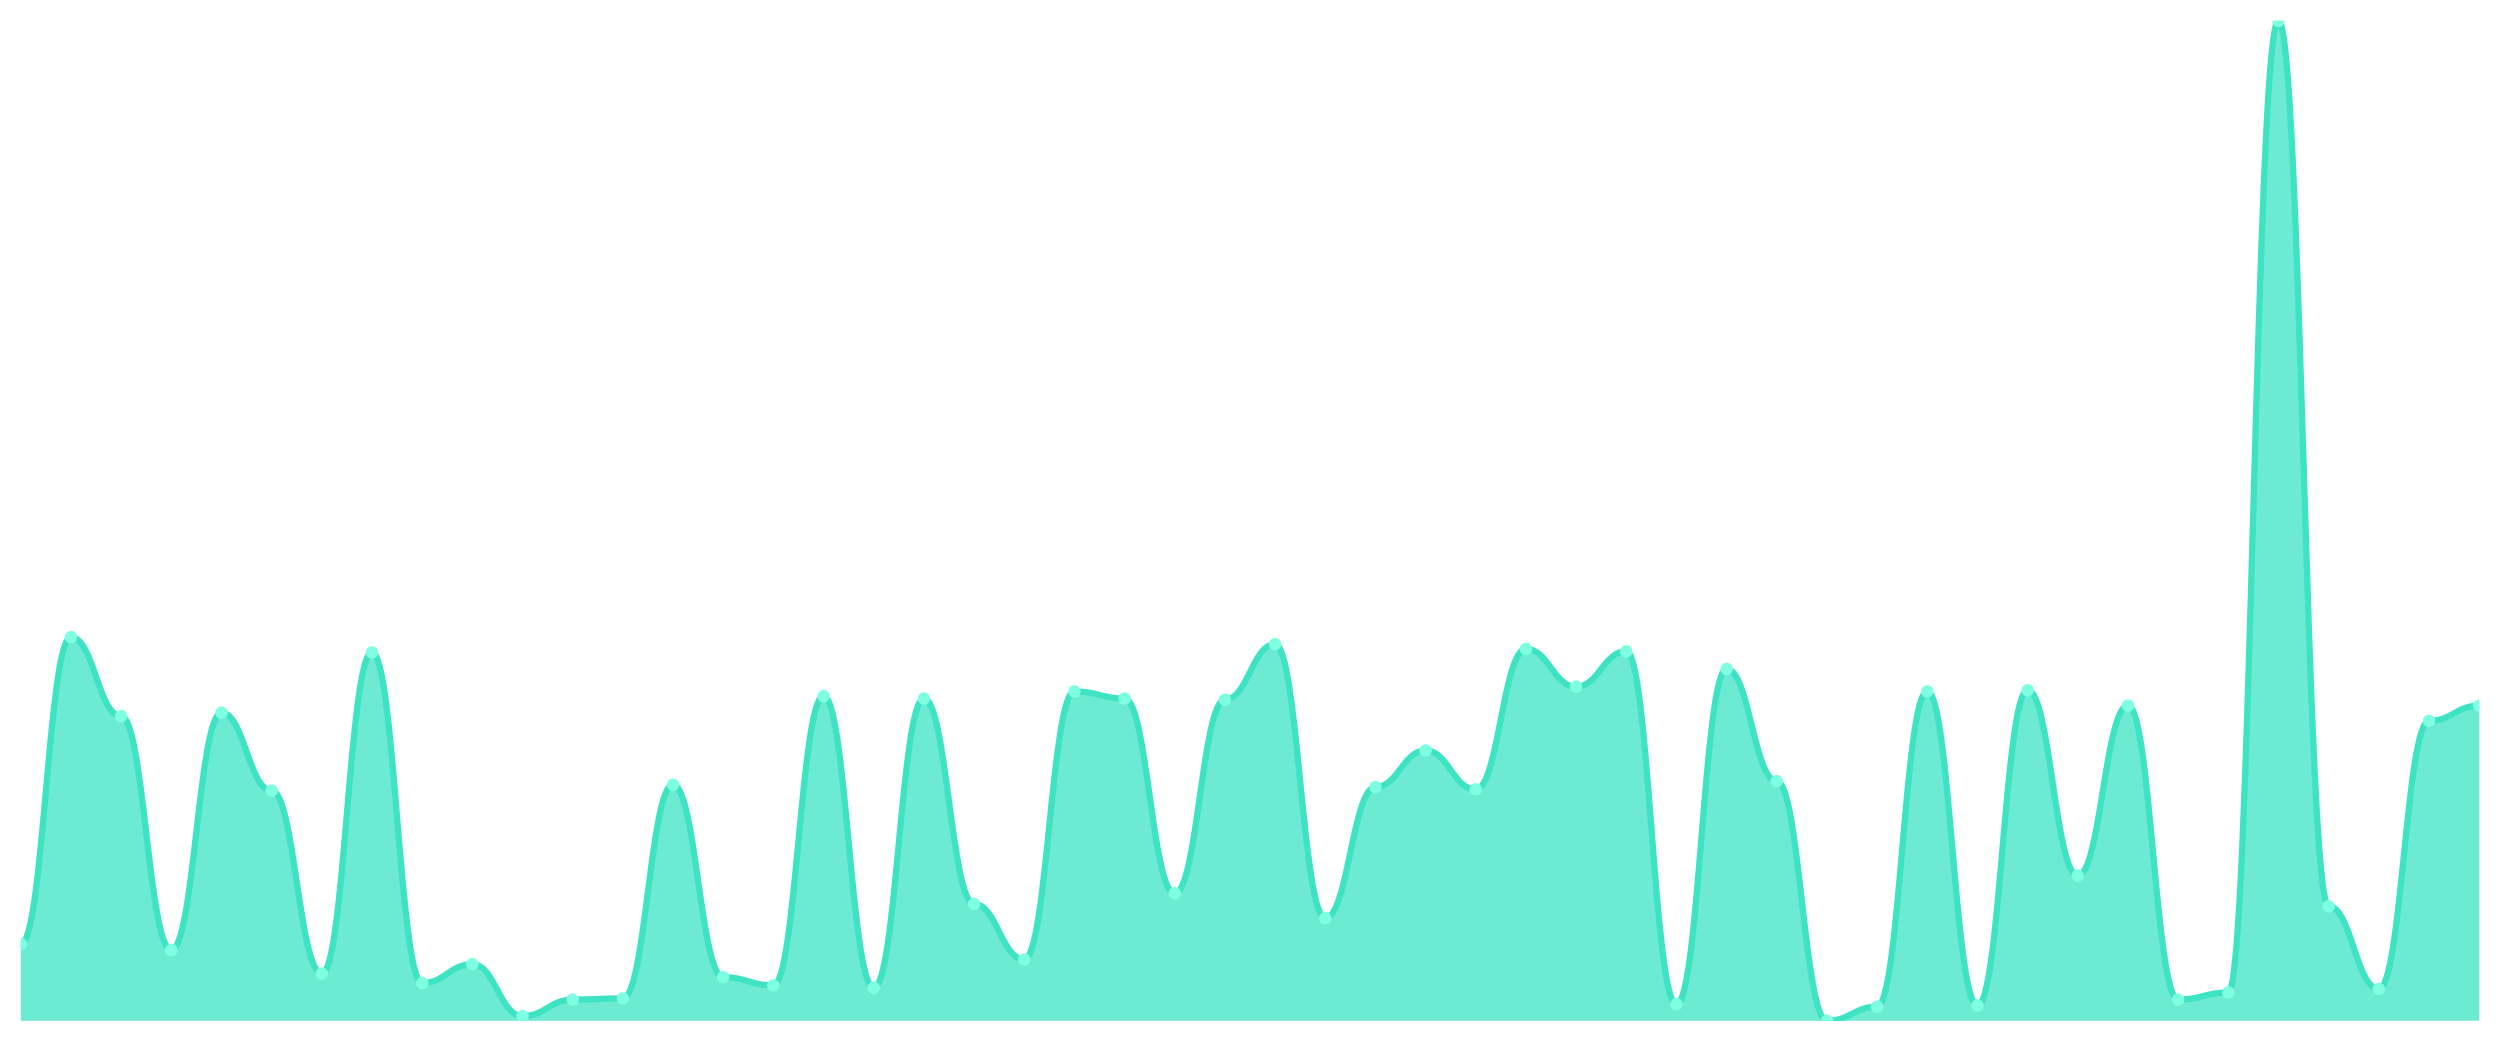
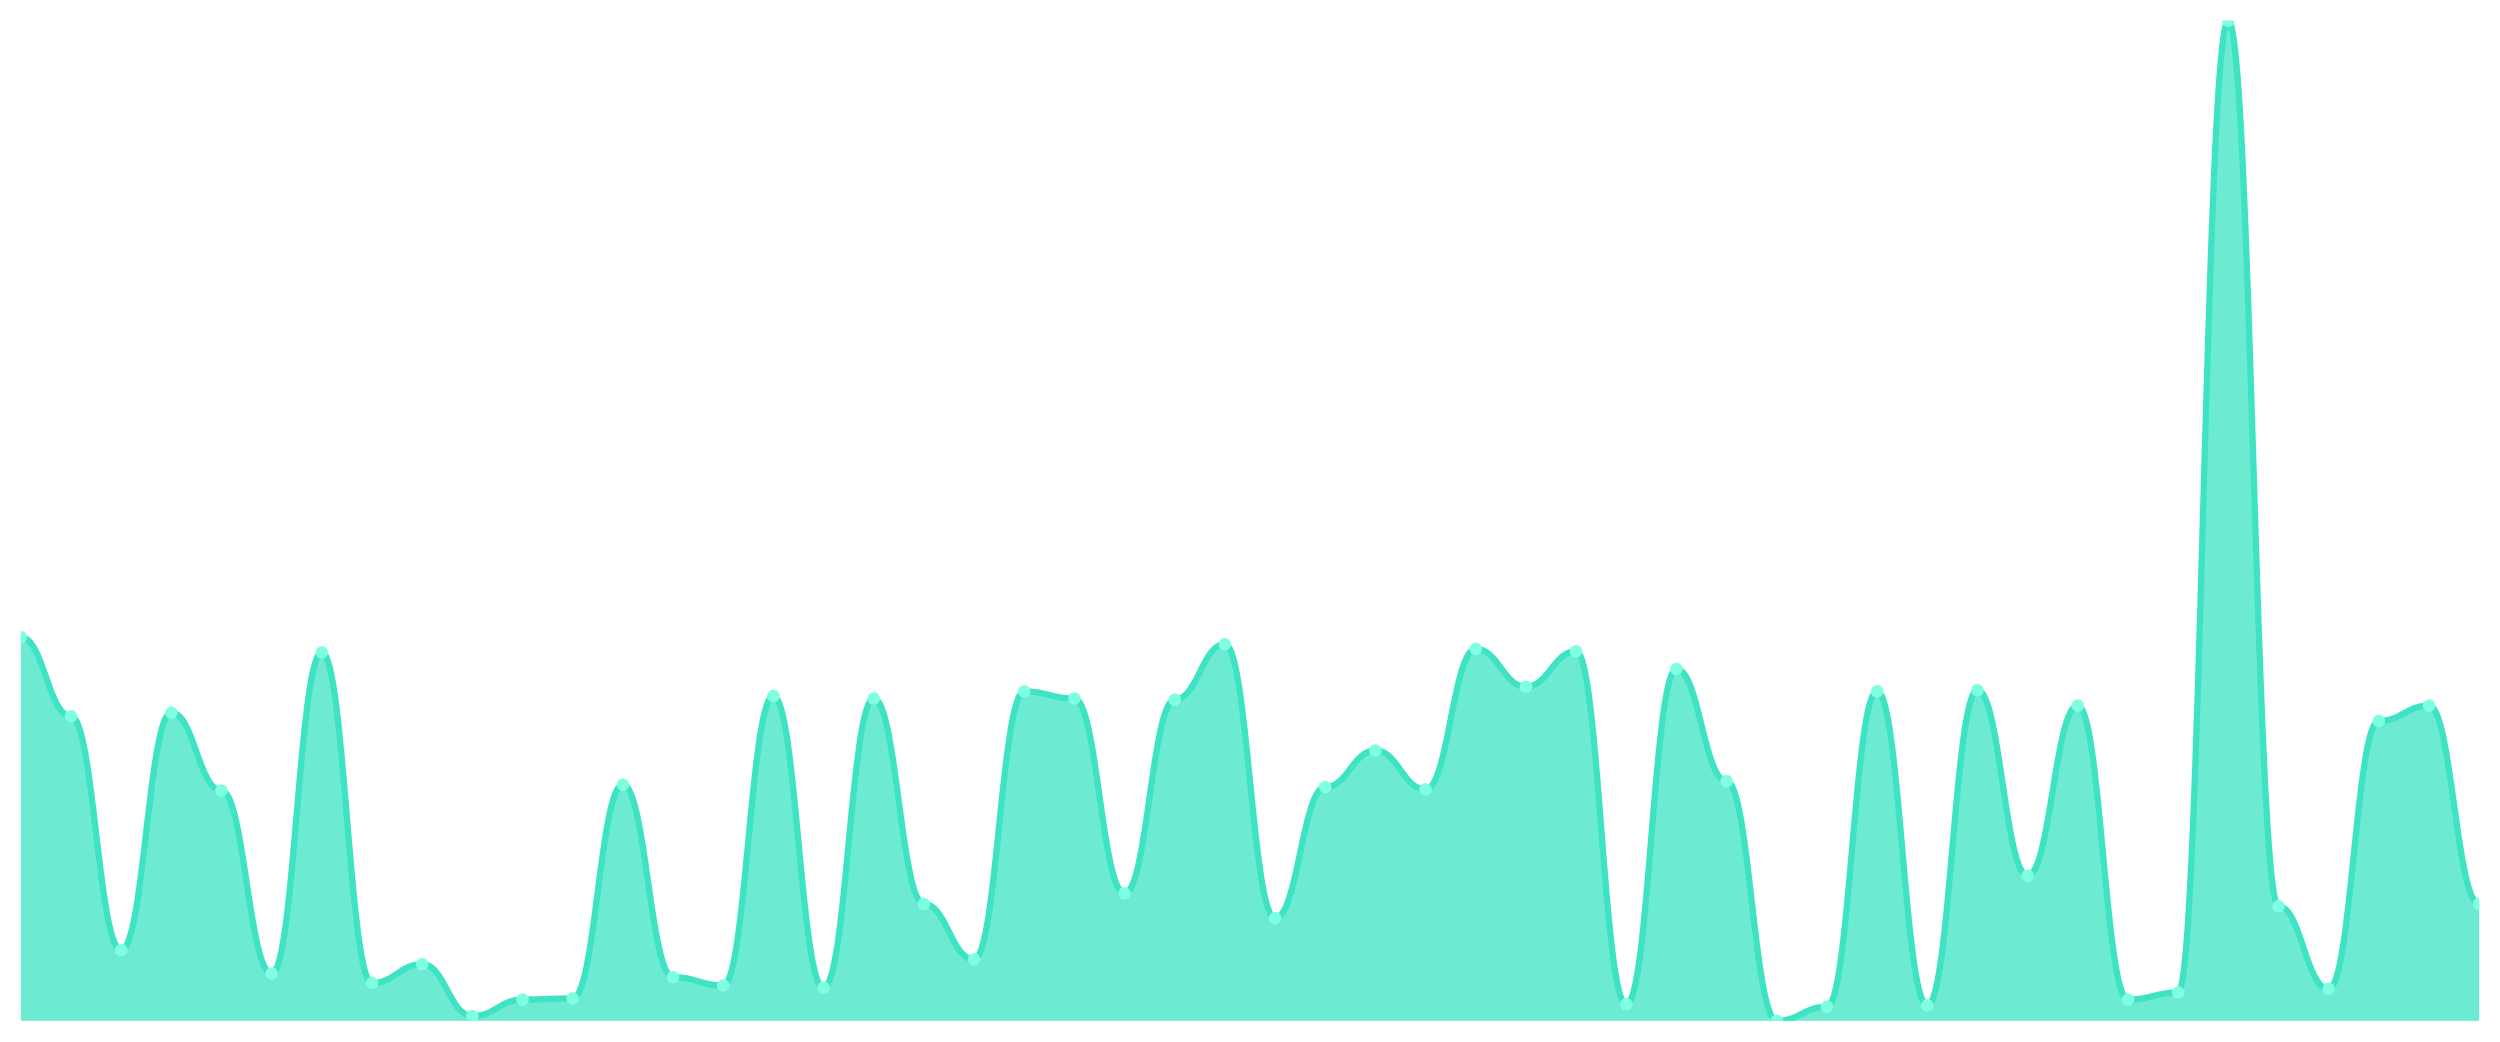
<svg xmlns="http://www.w3.org/2000/svg" viewBox="0 0 1200 500" width="1200" height="500">
  <defs>
    <clipPath id="c">
      <rect x="10" y="10" width="1180" height="480" />
    </clipPath>
  </defs>
  <rect width="1200" height="500" fill="none" />
  <g clip-path="url(#c)">
-     <path d="M 10,490 L 10,453.164 C 20.837,453.164 23.245,305.821 34.082,305.821 C 44.918,305.821 47.327,343.79 58.163,343.79 C 69,343.79 71.408,455.998 82.245,455.998 C 93.082,455.998 95.49,342.09 106.327,342.09 C 117.163,342.09 119.571,379.492 130.408,379.492 C 141.245,379.492 143.653,467.332 154.49,467.332 C 165.327,467.332 167.735,313.188 178.571,313.188 C 189.408,313.188 191.816,471.865 202.653,471.865 C 213.49,471.865 215.898,462.798 226.735,462.798 C 237.571,462.798 239.98,487.733 250.816,487.733 C 261.653,487.733 264.061,479.799 274.898,479.799 C 285.735,479.799 288.143,479.233 298.98,479.233 C 309.816,479.233 312.224,376.659 323.061,376.659 C 333.898,376.659 336.306,469.032 347.143,469.032 C 357.98,469.032 360.388,472.999 371.224,472.999 C 382.061,472.999 384.469,334.156 395.306,334.156 C 406.143,334.156 408.551,474.132 419.388,474.132 C 430.224,474.132 432.633,335.289 443.469,335.289 C 454.306,335.289 456.714,433.896 467.551,433.896 C 478.388,433.896 480.796,460.531 491.633,460.531 C 502.469,460.531 504.878,331.889 515.714,331.889 C 526.551,331.889 528.959,335.289 539.796,335.289 C 550.633,335.289 553.041,428.796 563.878,428.796 C 574.714,428.796 577.122,335.856 587.959,335.856 C 598.796,335.856 601.204,309.221 612.041,309.221 C 622.878,309.221 625.286,440.697 636.122,440.697 C 646.959,440.697 649.367,377.792 660.204,377.792 C 671.041,377.792 673.449,360.224 684.286,360.224 C 695.122,360.224 697.531,378.926 708.367,378.926 C 719.204,378.926 721.612,311.488 732.449,311.488 C 743.286,311.488 745.694,329.622 756.531,329.622 C 767.367,329.622 769.776,312.621 780.612,312.621 C 791.449,312.621 793.857,482.066 804.694,482.066 C 815.531,482.066 817.939,321.122 828.776,321.122 C 839.612,321.122 842.02,374.959 852.857,374.959 C 863.694,374.959 866.102,490 876.939,490 C 887.776,490 890.184,483.2 901.02,483.2 C 911.857,483.2 914.265,331.889 925.102,331.889 C 935.939,331.889 938.347,482.633 949.184,482.633 C 960.02,482.633 962.429,331.322 973.265,331.322 C 984.102,331.322 986.51,420.295 997.347,420.295 C 1008.184,420.295 1010.592,338.689 1021.429,338.689 C 1032.265,338.689 1034.673,479.799 1045.51,479.799 C 1056.347,479.799 1058.755,476.399 1069.592,476.399 C 1080.429,476.399 1082.837,10 1093.673,10 C 1104.51,10 1106.918,435.03 1117.755,435.03 C 1128.592,435.03 1131,474.699 1141.837,474.699 C 1152.673,474.699 1155.082,346.057 1165.918,346.057 C 1176.755,346.057 1179.163,338.689 1190,338.689 L 1190,490 Z" fill="rgba(61,227,195,0.75)" />
-     <path d="M 10,453.164 C 20.837,453.164 23.245,305.821 34.082,305.821 C 44.918,305.821 47.327,343.79 58.163,343.79 C 69,343.79 71.408,455.998 82.245,455.998 C 93.082,455.998 95.49,342.09 106.327,342.09 C 117.163,342.09 119.571,379.492 130.408,379.492 C 141.245,379.492 143.653,467.332 154.49,467.332 C 165.327,467.332 167.735,313.188 178.571,313.188 C 189.408,313.188 191.816,471.865 202.653,471.865 C 213.49,471.865 215.898,462.798 226.735,462.798 C 237.571,462.798 239.98,487.733 250.816,487.733 C 261.653,487.733 264.061,479.799 274.898,479.799 C 285.735,479.799 288.143,479.233 298.98,479.233 C 309.816,479.233 312.224,376.659 323.061,376.659 C 333.898,376.659 336.306,469.032 347.143,469.032 C 357.98,469.032 360.388,472.999 371.224,472.999 C 382.061,472.999 384.469,334.156 395.306,334.156 C 406.143,334.156 408.551,474.132 419.388,474.132 C 430.224,474.132 432.633,335.289 443.469,335.289 C 454.306,335.289 456.714,433.896 467.551,433.896 C 478.388,433.896 480.796,460.531 491.633,460.531 C 502.469,460.531 504.878,331.889 515.714,331.889 C 526.551,331.889 528.959,335.289 539.796,335.289 C 550.633,335.289 553.041,428.796 563.878,428.796 C 574.714,428.796 577.122,335.856 587.959,335.856 C 598.796,335.856 601.204,309.221 612.041,309.221 C 622.878,309.221 625.286,440.697 636.122,440.697 C 646.959,440.697 649.367,377.792 660.204,377.792 C 671.041,377.792 673.449,360.224 684.286,360.224 C 695.122,360.224 697.531,378.926 708.367,378.926 C 719.204,378.926 721.612,311.488 732.449,311.488 C 743.286,311.488 745.694,329.622 756.531,329.622 C 767.367,329.622 769.776,312.621 780.612,312.621 C 791.449,312.621 793.857,482.066 804.694,482.066 C 815.531,482.066 817.939,321.122 828.776,321.122 C 839.612,321.122 842.02,374.959 852.857,374.959 C 863.694,374.959 866.102,490 876.939,490 C 887.776,490 890.184,483.2 901.02,483.2 C 911.857,483.2 914.265,331.889 925.102,331.889 C 935.939,331.889 938.347,482.633 949.184,482.633 C 960.02,482.633 962.429,331.322 973.265,331.322 C 984.102,331.322 986.51,420.295 997.347,420.295 C 1008.184,420.295 1010.592,338.689 1021.429,338.689 C 1032.265,338.689 1034.673,479.799 1045.51,479.799 C 1056.347,479.799 1058.755,476.399 1069.592,476.399 C 1080.429,476.399 1082.837,10 1093.673,10 C 1104.51,10 1106.918,435.03 1117.755,435.03 C 1128.592,435.03 1131,474.699 1141.837,474.699 C 1152.673,474.699 1155.082,346.057 1165.918,346.057 C 1176.755,346.057 1179.163,338.689 1190,338.689" fill="none" stroke="#3de3c3" stroke-width="3" stroke-linecap="round" stroke-linejoin="round" />
-     <circle cx="10" cy="453.164" r="3" fill="#7fffe1" />
-     <circle cx="34.082" cy="305.821" r="3" fill="#7fffe1" />
-     <circle cx="58.163" cy="343.79" r="3" fill="#7fffe1" />
-     <circle cx="82.245" cy="455.998" r="3" fill="#7fffe1" />
-     <circle cx="106.327" cy="342.09" r="3" fill="#7fffe1" />
-     <circle cx="130.408" cy="379.492" r="3" fill="#7fffe1" />
-     <circle cx="154.49" cy="467.332" r="3" fill="#7fffe1" />
-     <circle cx="178.571" cy="313.188" r="3" fill="#7fffe1" />
-     <circle cx="202.653" cy="471.865" r="3" fill="#7fffe1" />
-     <circle cx="226.735" cy="462.798" r="3" fill="#7fffe1" />
-     <circle cx="250.816" cy="487.733" r="3" fill="#7fffe1" />
-     <circle cx="274.898" cy="479.799" r="3" fill="#7fffe1" />
-     <circle cx="298.98" cy="479.233" r="3" fill="#7fffe1" />
-     <circle cx="323.061" cy="376.659" r="3" fill="#7fffe1" />
-     <circle cx="347.143" cy="469.032" r="3" fill="#7fffe1" />
-     <circle cx="371.224" cy="472.999" r="3" fill="#7fffe1" />
-     <circle cx="395.306" cy="334.156" r="3" fill="#7fffe1" />
-     <circle cx="419.388" cy="474.132" r="3" fill="#7fffe1" />
-     <circle cx="443.469" cy="335.289" r="3" fill="#7fffe1" />
-     <circle cx="467.551" cy="433.896" r="3" fill="#7fffe1" />
-     <circle cx="491.633" cy="460.531" r="3" fill="#7fffe1" />
-     <circle cx="515.714" cy="331.889" r="3" fill="#7fffe1" />
-     <circle cx="539.796" cy="335.289" r="3" fill="#7fffe1" />
-     <circle cx="563.878" cy="428.796" r="3" fill="#7fffe1" />
-     <circle cx="587.959" cy="335.856" r="3" fill="#7fffe1" />
-     <circle cx="612.041" cy="309.221" r="3" fill="#7fffe1" />
-     <circle cx="636.122" cy="440.697" r="3" fill="#7fffe1" />
-     <circle cx="660.204" cy="377.792" r="3" fill="#7fffe1" />
-     <circle cx="684.286" cy="360.224" r="3" fill="#7fffe1" />
-     <circle cx="708.367" cy="378.926" r="3" fill="#7fffe1" />
-     <circle cx="732.449" cy="311.488" r="3" fill="#7fffe1" />
-     <circle cx="756.531" cy="329.622" r="3" fill="#7fffe1" />
-     <circle cx="780.612" cy="312.621" r="3" fill="#7fffe1" />
-     <circle cx="804.694" cy="482.066" r="3" fill="#7fffe1" />
-     <circle cx="828.776" cy="321.122" r="3" fill="#7fffe1" />
-     <circle cx="852.857" cy="374.959" r="3" fill="#7fffe1" />
-     <circle cx="876.939" cy="490" r="3" fill="#7fffe1" />
-     <circle cx="901.02" cy="483.2" r="3" fill="#7fffe1" />
-     <circle cx="925.102" cy="331.889" r="3" fill="#7fffe1" />
-     <circle cx="949.184" cy="482.633" r="3" fill="#7fffe1" />
-     <circle cx="973.265" cy="331.322" r="3" fill="#7fffe1" />
-     <circle cx="997.347" cy="420.295" r="3" fill="#7fffe1" />
-     <circle cx="1021.429" cy="338.689" r="3" fill="#7fffe1" />
-     <circle cx="1045.51" cy="479.799" r="3" fill="#7fffe1" />
-     <circle cx="1069.592" cy="476.399" r="3" fill="#7fffe1" />
-     <circle cx="1093.673" cy="10" r="3" fill="#7fffe1" />
-     <circle cx="1117.755" cy="435.03" r="3" fill="#7fffe1" />
-     <circle cx="1141.837" cy="474.699" r="3" fill="#7fffe1" />
-     <circle cx="1165.918" cy="346.057" r="3" fill="#7fffe1" />
-     <circle cx="1190" cy="338.689" r="3" fill="#7fffe1" />
+     <path d="M 10,490 L 10,305.821 C 20.837,305.821 23.245,343.79 34.082,343.79 C 44.918,343.79 47.327,455.998 58.163,455.998 C 69,455.998 71.408,342.09 82.245,342.09 C 93.082,342.09 95.49,379.492 106.327,379.492 C 117.163,379.492 119.571,467.332 130.408,467.332 C 141.245,467.332 143.653,313.188 154.49,313.188 C 165.327,313.188 167.735,471.865 178.571,471.865 C 189.408,471.865 191.816,462.798 202.653,462.798 C 213.49,462.798 215.898,487.733 226.735,487.733 C 237.571,487.733 239.98,479.799 250.816,479.799 C 261.653,479.799 264.061,479.233 274.898,479.233 C 285.735,479.233 288.143,376.659 298.98,376.659 C 309.816,376.659 312.224,469.032 323.061,469.032 C 333.898,469.032 336.306,472.999 347.143,472.999 C 357.98,472.999 360.388,334.156 371.224,334.156 C 382.061,334.156 384.469,474.132 395.306,474.132 C 406.143,474.132 408.551,335.289 419.388,335.289 C 430.224,335.289 432.633,433.896 443.469,433.896 C 454.306,433.896 456.714,460.531 467.551,460.531 C 478.388,460.531 480.796,331.889 491.633,331.889 C 502.469,331.889 504.878,335.289 515.714,335.289 C 526.551,335.289 528.959,428.796 539.796,428.796 C 550.633,428.796 553.041,335.856 563.878,335.856 C 574.714,335.856 577.122,309.221 587.959,309.221 C 598.796,309.221 601.204,440.697 612.041,440.697 C 622.878,440.697 625.286,377.792 636.122,377.792 C 646.959,377.792 649.367,360.224 660.204,360.224 C 671.041,360.224 673.449,378.926 684.286,378.926 C 695.122,378.926 697.531,311.488 708.367,311.488 C 719.204,311.488 721.612,329.622 732.449,329.622 C 743.286,329.622 745.694,312.621 756.531,312.621 C 767.367,312.621 769.776,482.066 780.612,482.066 C 791.449,482.066 793.857,321.122 804.694,321.122 C 815.531,321.122 817.939,374.959 828.776,374.959 C 839.612,374.959 842.02,490 852.857,490 C 863.694,490 866.102,483.2 876.939,483.2 C 887.776,483.2 890.184,331.889 901.02,331.889 C 911.857,331.889 914.265,482.633 925.102,482.633 C 935.939,482.633 938.347,331.322 949.184,331.322 C 960.02,331.322 962.429,420.295 973.265,420.295 C 984.102,420.295 986.51,338.689 997.347,338.689 C 1008.184,338.689 1010.592,479.799 1021.429,479.799 C 1032.265,479.799 1034.673,476.399 1045.51,476.399 C 1056.347,476.399 1058.755,10 1069.592,10 C 1080.429,10 1082.837,435.03 1093.673,435.03 C 1104.51,435.03 1106.918,474.699 1117.755,474.699 C 1128.592,474.699 1131,346.057 1141.837,346.057 C 1152.673,346.057 1155.082,338.689 1165.918,338.689 C 1176.755,338.689 1179.163,433.896 1190,433.896 L 1190,490 Z" fill="rgba(61,227,195,0.75)" />
+     <path d="M 10,305.821 C 20.837,305.821 23.245,343.79 34.082,343.79 C 44.918,343.79 47.327,455.998 58.163,455.998 C 69,455.998 71.408,342.09 82.245,342.09 C 93.082,342.09 95.49,379.492 106.327,379.492 C 117.163,379.492 119.571,467.332 130.408,467.332 C 141.245,467.332 143.653,313.188 154.49,313.188 C 165.327,313.188 167.735,471.865 178.571,471.865 C 189.408,471.865 191.816,462.798 202.653,462.798 C 213.49,462.798 215.898,487.733 226.735,487.733 C 237.571,487.733 239.98,479.799 250.816,479.799 C 261.653,479.799 264.061,479.233 274.898,479.233 C 285.735,479.233 288.143,376.659 298.98,376.659 C 309.816,376.659 312.224,469.032 323.061,469.032 C 333.898,469.032 336.306,472.999 347.143,472.999 C 357.98,472.999 360.388,334.156 371.224,334.156 C 382.061,334.156 384.469,474.132 395.306,474.132 C 406.143,474.132 408.551,335.289 419.388,335.289 C 430.224,335.289 432.633,433.896 443.469,433.896 C 454.306,433.896 456.714,460.531 467.551,460.531 C 478.388,460.531 480.796,331.889 491.633,331.889 C 502.469,331.889 504.878,335.289 515.714,335.289 C 526.551,335.289 528.959,428.796 539.796,428.796 C 550.633,428.796 553.041,335.856 563.878,335.856 C 574.714,335.856 577.122,309.221 587.959,309.221 C 598.796,309.221 601.204,440.697 612.041,440.697 C 622.878,440.697 625.286,377.792 636.122,377.792 C 646.959,377.792 649.367,360.224 660.204,360.224 C 671.041,360.224 673.449,378.926 684.286,378.926 C 695.122,378.926 697.531,311.488 708.367,311.488 C 719.204,311.488 721.612,329.622 732.449,329.622 C 743.286,329.622 745.694,312.621 756.531,312.621 C 767.367,312.621 769.776,482.066 780.612,482.066 C 791.449,482.066 793.857,321.122 804.694,321.122 C 815.531,321.122 817.939,374.959 828.776,374.959 C 839.612,374.959 842.02,490 852.857,490 C 863.694,490 866.102,483.2 876.939,483.2 C 887.776,483.2 890.184,331.889 901.02,331.889 C 911.857,331.889 914.265,482.633 925.102,482.633 C 935.939,482.633 938.347,331.322 949.184,331.322 C 960.02,331.322 962.429,420.295 973.265,420.295 C 984.102,420.295 986.51,338.689 997.347,338.689 C 1008.184,338.689 1010.592,479.799 1021.429,479.799 C 1032.265,479.799 1034.673,476.399 1045.51,476.399 C 1056.347,476.399 1058.755,10 1069.592,10 C 1080.429,10 1082.837,435.03 1093.673,435.03 C 1104.51,435.03 1106.918,474.699 1117.755,474.699 C 1128.592,474.699 1131,346.057 1141.837,346.057 C 1152.673,346.057 1155.082,338.689 1165.918,338.689 C 1176.755,338.689 1179.163,433.896 1190,433.896" fill="none" stroke="#3de3c3" stroke-width="3" stroke-linecap="round" stroke-linejoin="round" />
+     <circle cx="10" cy="305.821" r="3" fill="#7fffe1" />
+     <circle cx="34.082" cy="343.79" r="3" fill="#7fffe1" />
+     <circle cx="58.163" cy="455.998" r="3" fill="#7fffe1" />
+     <circle cx="82.245" cy="342.09" r="3" fill="#7fffe1" />
+     <circle cx="106.327" cy="379.492" r="3" fill="#7fffe1" />
+     <circle cx="130.408" cy="467.332" r="3" fill="#7fffe1" />
+     <circle cx="154.49" cy="313.188" r="3" fill="#7fffe1" />
+     <circle cx="178.571" cy="471.865" r="3" fill="#7fffe1" />
+     <circle cx="202.653" cy="462.798" r="3" fill="#7fffe1" />
+     <circle cx="226.735" cy="487.733" r="3" fill="#7fffe1" />
+     <circle cx="250.816" cy="479.799" r="3" fill="#7fffe1" />
+     <circle cx="274.898" cy="479.233" r="3" fill="#7fffe1" />
+     <circle cx="298.98" cy="376.659" r="3" fill="#7fffe1" />
+     <circle cx="323.061" cy="469.032" r="3" fill="#7fffe1" />
+     <circle cx="347.143" cy="472.999" r="3" fill="#7fffe1" />
+     <circle cx="371.224" cy="334.156" r="3" fill="#7fffe1" />
+     <circle cx="395.306" cy="474.132" r="3" fill="#7fffe1" />
+     <circle cx="419.388" cy="335.289" r="3" fill="#7fffe1" />
+     <circle cx="443.469" cy="433.896" r="3" fill="#7fffe1" />
+     <circle cx="467.551" cy="460.531" r="3" fill="#7fffe1" />
+     <circle cx="491.633" cy="331.889" r="3" fill="#7fffe1" />
+     <circle cx="515.714" cy="335.289" r="3" fill="#7fffe1" />
+     <circle cx="539.796" cy="428.796" r="3" fill="#7fffe1" />
+     <circle cx="563.878" cy="335.856" r="3" fill="#7fffe1" />
+     <circle cx="587.959" cy="309.221" r="3" fill="#7fffe1" />
+     <circle cx="612.041" cy="440.697" r="3" fill="#7fffe1" />
+     <circle cx="636.122" cy="377.792" r="3" fill="#7fffe1" />
+     <circle cx="660.204" cy="360.224" r="3" fill="#7fffe1" />
+     <circle cx="684.286" cy="378.926" r="3" fill="#7fffe1" />
+     <circle cx="708.367" cy="311.488" r="3" fill="#7fffe1" />
+     <circle cx="732.449" cy="329.622" r="3" fill="#7fffe1" />
+     <circle cx="756.531" cy="312.621" r="3" fill="#7fffe1" />
+     <circle cx="780.612" cy="482.066" r="3" fill="#7fffe1" />
+     <circle cx="804.694" cy="321.122" r="3" fill="#7fffe1" />
+     <circle cx="828.776" cy="374.959" r="3" fill="#7fffe1" />
+     <circle cx="852.857" cy="490" r="3" fill="#7fffe1" />
+     <circle cx="876.939" cy="483.2" r="3" fill="#7fffe1" />
+     <circle cx="901.02" cy="331.889" r="3" fill="#7fffe1" />
+     <circle cx="925.102" cy="482.633" r="3" fill="#7fffe1" />
+     <circle cx="949.184" cy="331.322" r="3" fill="#7fffe1" />
+     <circle cx="973.265" cy="420.295" r="3" fill="#7fffe1" />
+     <circle cx="997.347" cy="338.689" r="3" fill="#7fffe1" />
+     <circle cx="1021.429" cy="479.799" r="3" fill="#7fffe1" />
+     <circle cx="1045.51" cy="476.399" r="3" fill="#7fffe1" />
+     <circle cx="1069.592" cy="10" r="3" fill="#7fffe1" />
+     <circle cx="1093.673" cy="435.03" r="3" fill="#7fffe1" />
+     <circle cx="1117.755" cy="474.699" r="3" fill="#7fffe1" />
+     <circle cx="1141.837" cy="346.057" r="3" fill="#7fffe1" />
+     <circle cx="1165.918" cy="338.689" r="3" fill="#7fffe1" />
+     <circle cx="1190" cy="433.896" r="3" fill="#7fffe1" />
  </g>
</svg>
